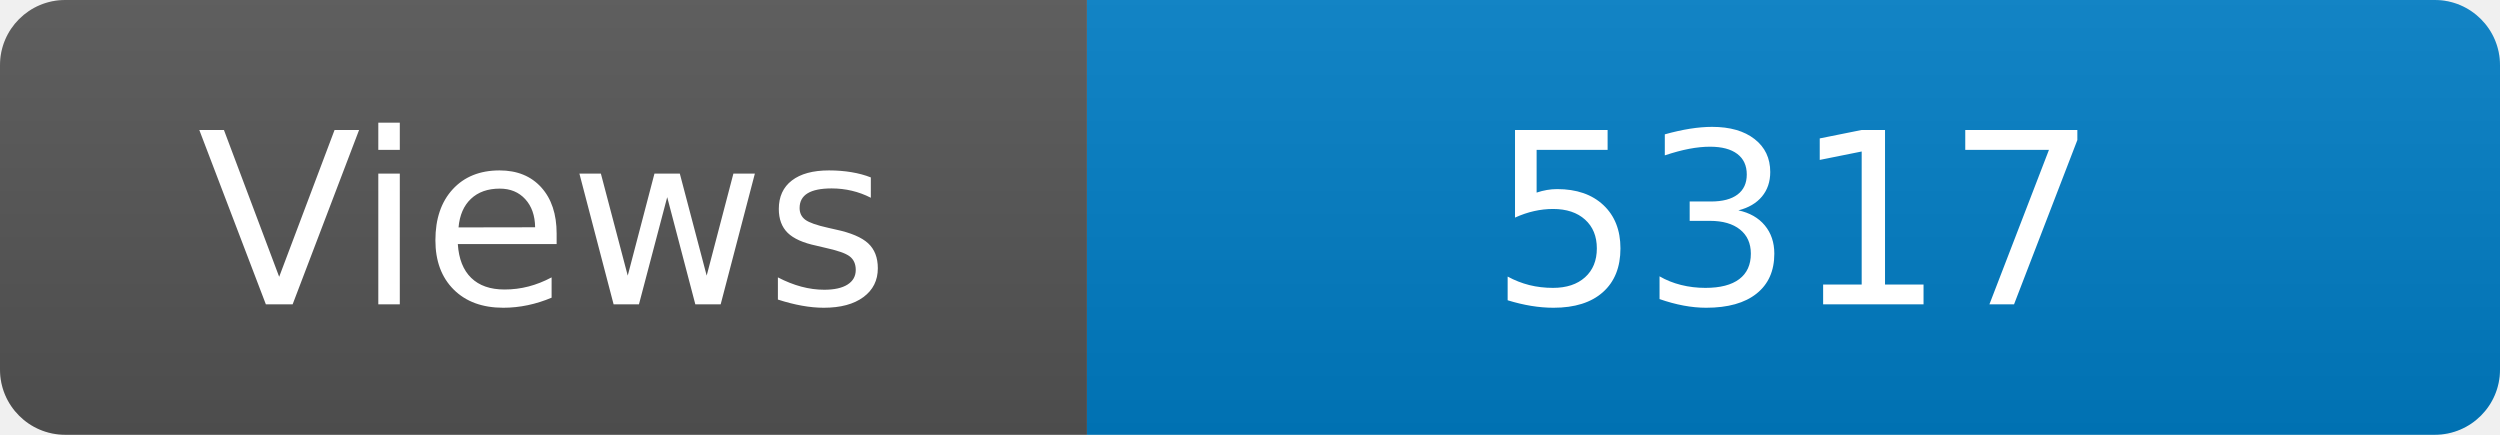
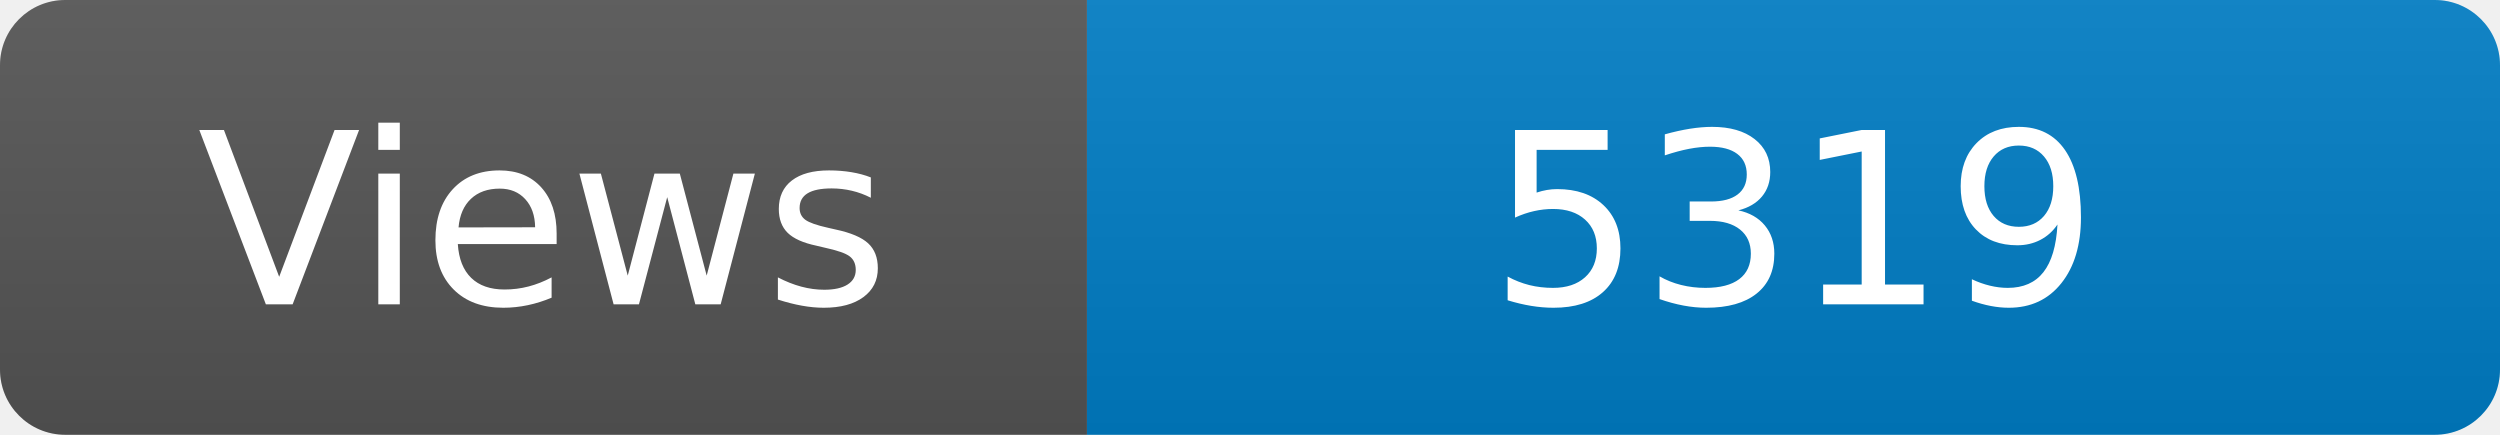
<svg xmlns="http://www.w3.org/2000/svg" width="115" height="20" role="img" aria-label="Maintained?: yes">
  <linearGradient id="s" x2="0" y2="100%">
    <stop offset="0" stop-color="#bbb" stop-opacity=".1" />
    <stop offset="1" stop-opacity=".1" />
  </linearGradient>
  <clipPath id="r">
    <rect width="115" height="20" rx="3" fill="#fff" />
  </clipPath>
  <g clip-path="url(#r)">
    <rect width="50" height="20" fill="#555" />
    <rect x="50" width="160" height="20" fill="#007ec6" />
    <rect width="115" height="20" fill="url(#s)" />
  </g>
  <g fill="#fff" text-anchor="middle" font-family="Verdana,Geneva,DejaVu Sans,sans-serif" font-size="110">
    <text x="250" y="140" transform="scale(.1)" fill="#fff">Views</text>
-     <text x="825" y="140" transform="scale(.1)" fill="#fff">5317</text>
+     <text x="825" y="140" transform="scale(.1)" fill="#fff">5319</text>
  </g>
</svg>
